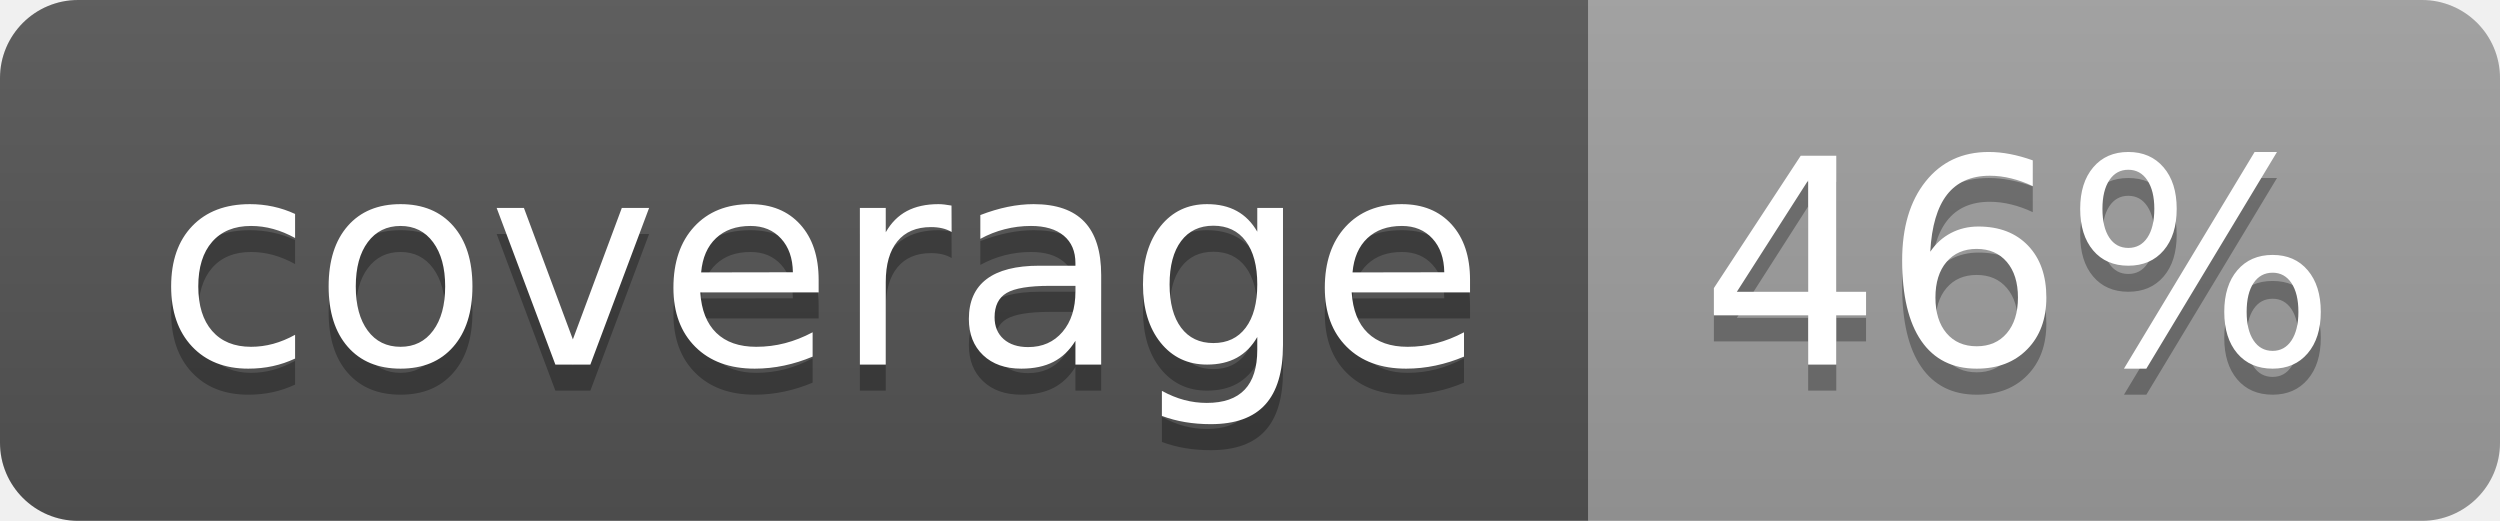
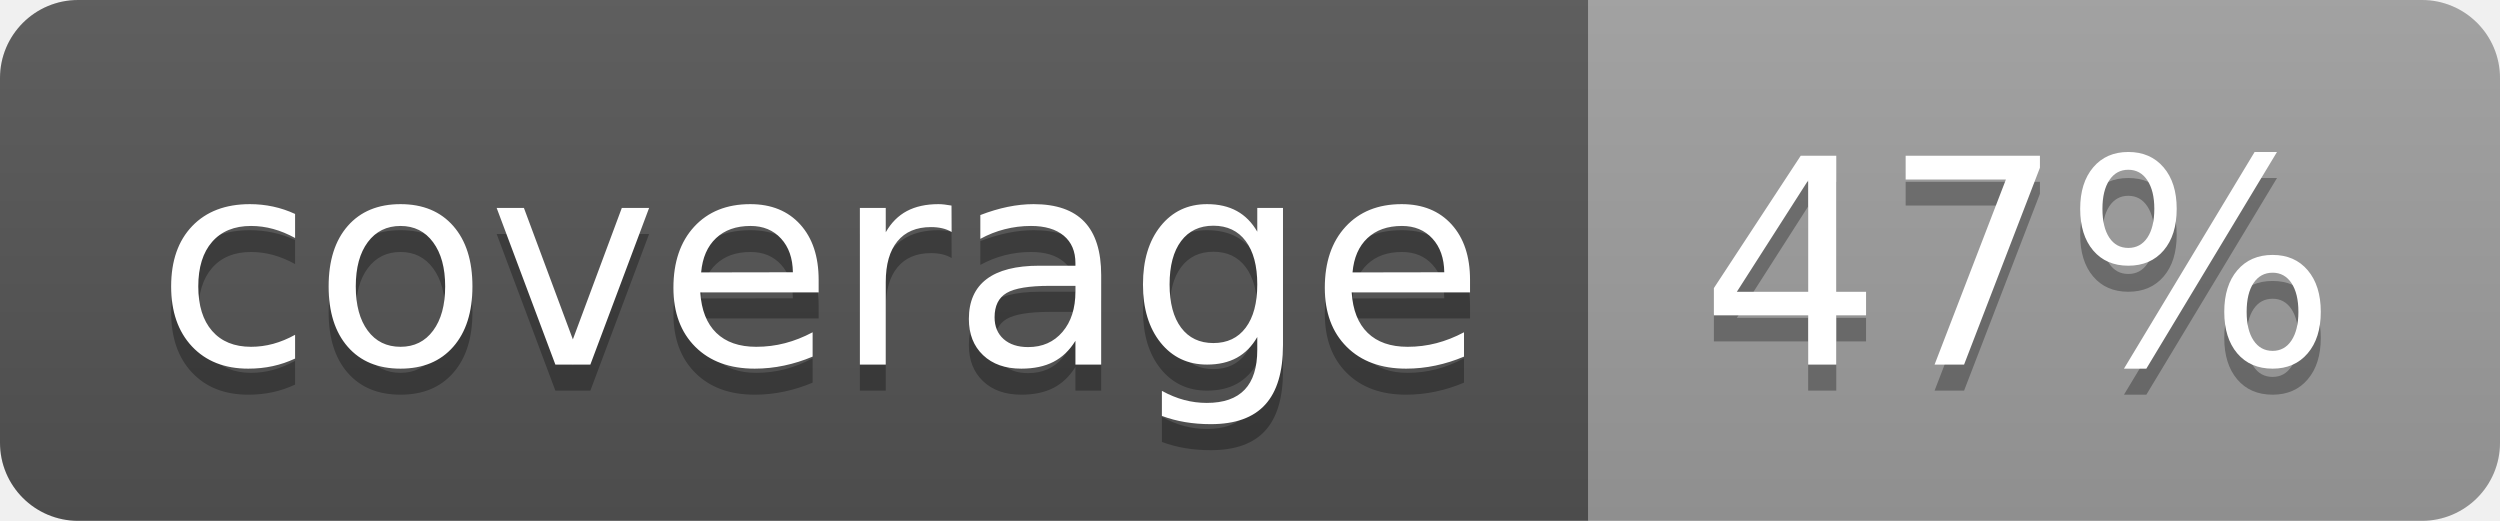
<svg xmlns="http://www.w3.org/2000/svg" width="96" height="20">
  <linearGradient id="b" x2="0" y2="100%">
    <stop offset="0" stop-color="#bbb" stop-opacity=".1" />
    <stop offset="1" stop-opacity=".1" />
  </linearGradient>
  <clipPath id="a">
    <rect width="96" height="20" rx="3" fill="#fff" />
  </clipPath>
  <g clip-path="url(#a)">
    <path fill="#555" d="M0 0h61v20H0z" />
    <path fill="#9F9F9F" d="M61 0h35v20H61z" />
    <path fill="url(#b)" d="M0 0h96v20H0z" />
  </g>
  <g fill="#fff" text-anchor="middle" font-family="DejaVu Sans,Verdana,Geneva,sans-serif" font-size="110">
    <text x="315" y="150" fill="#010101" fill-opacity=".3" transform="scale(.1)" textLength="510">coverage</text>
    <text x="315" y="140" transform="scale(.1)" textLength="510">coverage</text>
-     <text x="775" y="150" fill="#010101" fill-opacity=".3" transform="scale(.1)" textLength="250">46%</text>
-     <text x="775" y="140" transform="scale(.1)" textLength="250">46%</text>
+     <text x="775" y="150" fill="#010101" fill-opacity=".3" transform="scale(.1)" textLength="250">47%</text>
+     <text x="775" y="140" transform="scale(.1)" textLength="250">47%</text>
  </g>
</svg>
